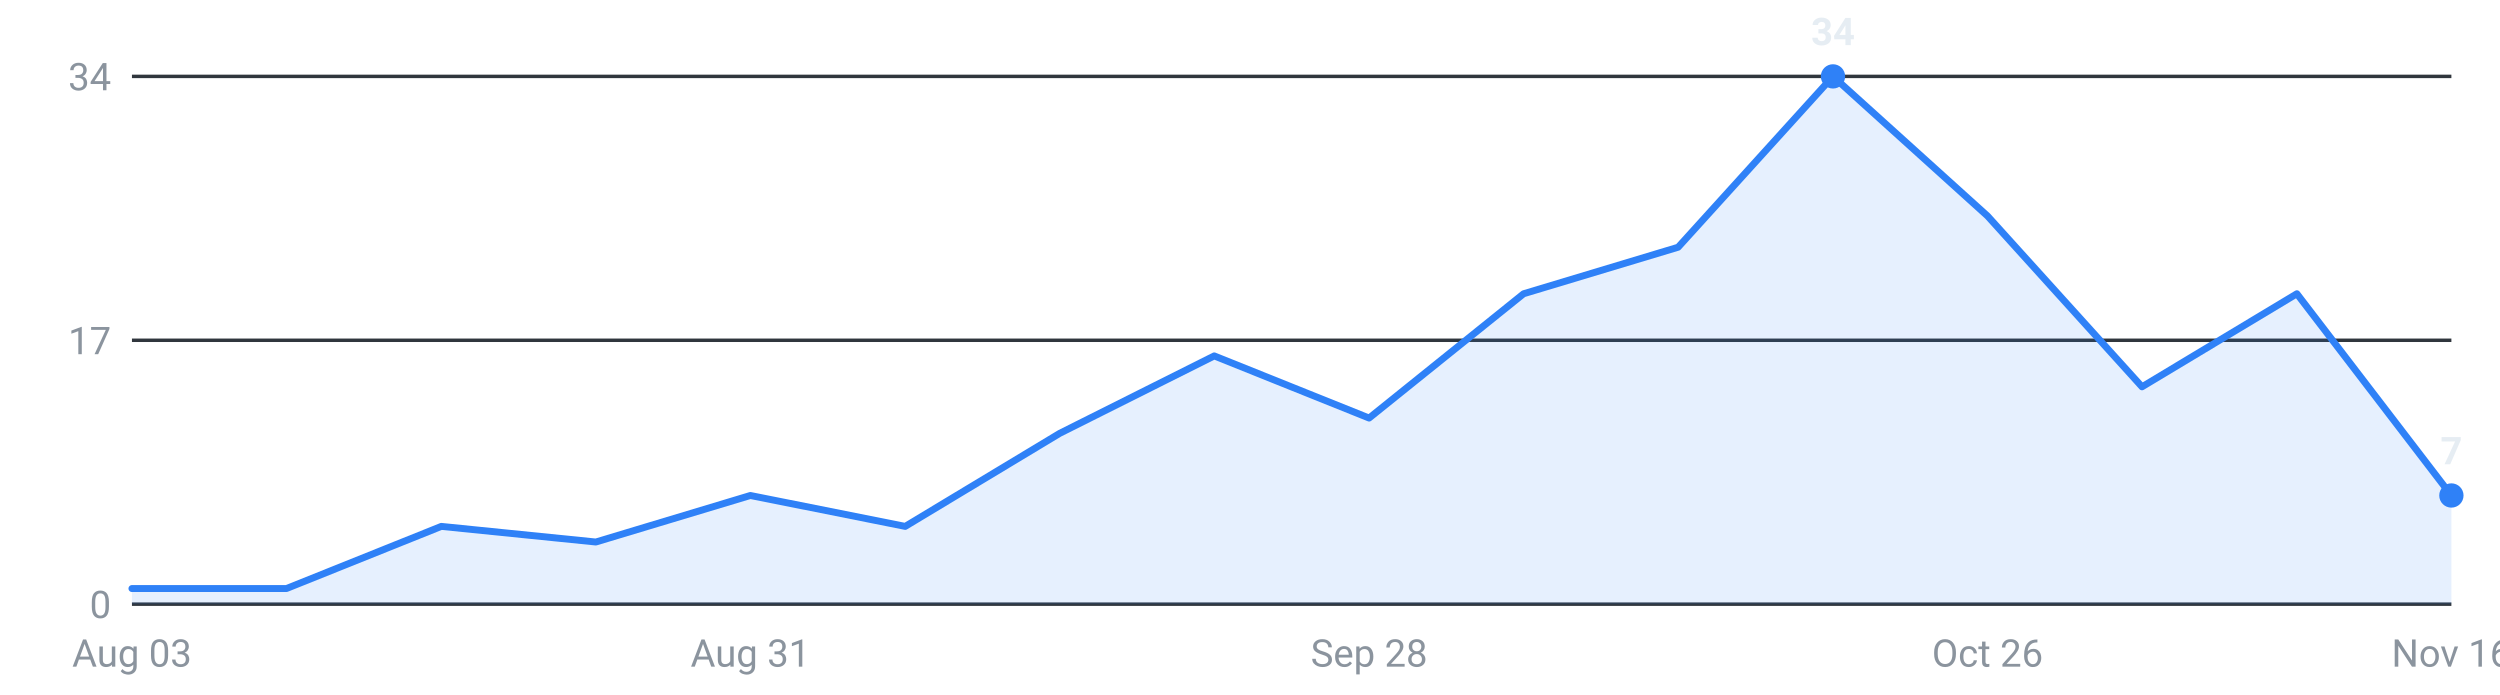
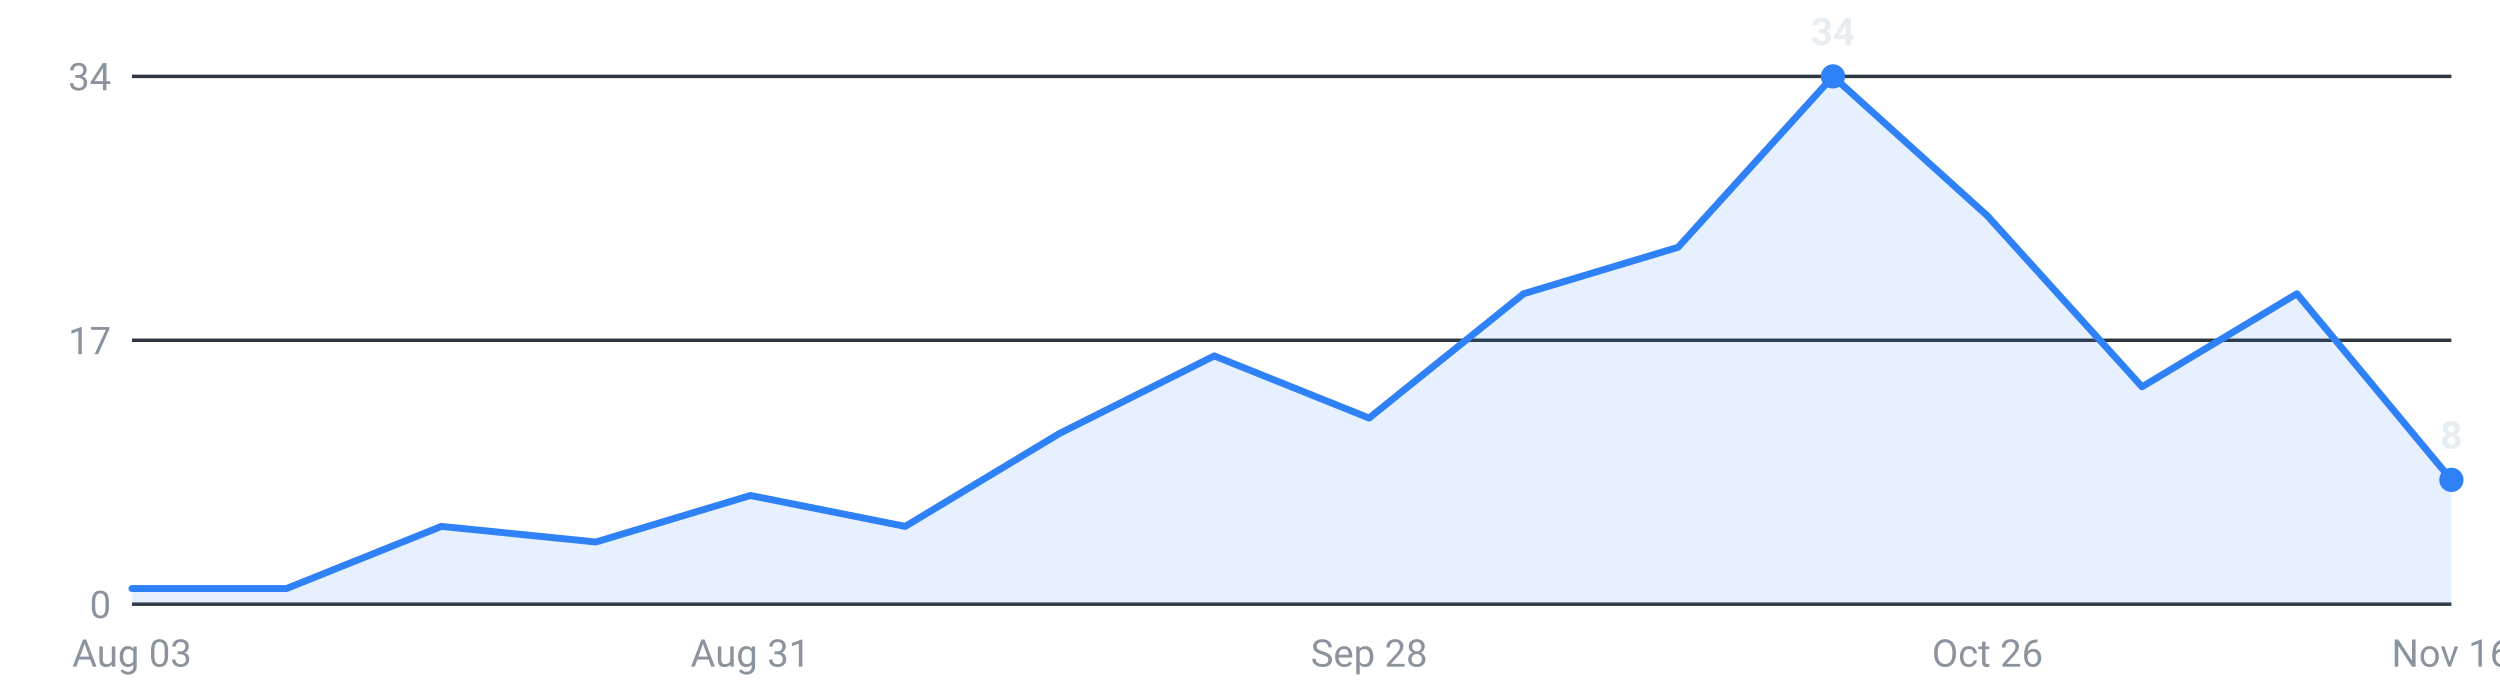
<svg xmlns="http://www.w3.org/2000/svg" viewBox="0 0 720 200" width="720" height="200" role="img" aria-label="Internships posted per week, last 16 weeks">
  <g font-family="-apple-system,Segoe UI,Roboto,sans-serif" font-size="11">
    <line x1="38" y1="174.0" x2="706" y2="174.0" stroke="#30363d" stroke-width="1" />
    <text x="32" y="178.0" text-anchor="end" fill="#8b949e">0</text>
    <line x1="38" y1="98.0" x2="706" y2="98.0" stroke="#30363d" stroke-width="1" />
    <text x="32" y="102.0" text-anchor="end" fill="#8b949e">17</text>
    <line x1="38" y1="22.0" x2="706" y2="22.0" stroke="#30363d" stroke-width="1" />
    <text x="32" y="26.0" text-anchor="end" fill="#8b949e">34</text>
-     <path d="M38.0,174 L38.0,169.5 L82.5,169.5 L127.1,151.6 L171.6,156.1 L216.1,142.7 L260.7,151.6 L305.2,124.8 L349.7,102.5 L394.3,120.4 L438.8,84.6 L483.3,71.2 L527.9,22.0 L572.4,62.2 L616.9,111.4 L661.5,84.6 L706.0,142.7 L706.0,174 Z" fill="#2f81f7" fill-opacity="0.12" />
-     <polyline points="38.0,169.5 82.5,169.5 127.1,151.6 171.6,156.1 216.1,142.7 260.7,151.6 305.2,124.8 349.7,102.5 394.3,120.4 438.8,84.6 483.3,71.2 527.9,22.0 572.4,62.2 616.9,111.4 661.5,84.6 706.0,142.7" fill="none" stroke="#2f81f7" stroke-width="2" stroke-linejoin="round" stroke-linecap="round" />
+     <path d="M38.0,174 L38.0,169.5 L82.5,169.5 L127.1,151.6 L171.6,156.1 L216.1,142.7 L260.7,151.6 L305.2,124.8 L349.7,102.5 L394.3,120.4 L438.8,84.6 L483.3,71.2 L527.9,22.0 L572.4,62.2 L616.9,111.4 L661.5,84.6 L706.0,138.2 L706.0,174 Z" fill="#2f81f7" fill-opacity="0.12" />
+     <polyline points="38.0,169.5 82.5,169.5 127.1,151.6 171.6,156.1 216.1,142.7 260.7,151.6 305.2,124.8 349.7,102.5 394.3,120.4 438.8,84.6 483.3,71.2 527.9,22.0 572.4,62.2 616.9,111.4 661.5,84.6 706.0,138.2" fill="none" stroke="#2f81f7" stroke-width="2" stroke-linejoin="round" stroke-linecap="round" />
    <circle cx="527.9" cy="22.0" r="3.5" fill="#2f81f7" />
    <text x="527.9" y="13.0" text-anchor="middle" fill="#e6edf3" font-weight="600">34</text>
-     <circle cx="706.0" cy="142.7" r="3.5" fill="#2f81f7" />
-     <text x="706.0" y="133.7" text-anchor="middle" fill="#e6edf3" font-weight="600">7</text>
+     <circle cx="706.0" cy="138.2" r="3.5" fill="#2f81f7" />
+     <text x="706.0" y="129.2" text-anchor="middle" fill="#e6edf3" font-weight="600">8</text>
    <text x="38.0" y="192" text-anchor="middle" fill="#8b949e">Aug 03</text>
    <text x="216.1" y="192" text-anchor="middle" fill="#8b949e">Aug 31</text>
    <text x="394.3" y="192" text-anchor="middle" fill="#8b949e">Sep 28</text>
    <text x="572.4" y="192" text-anchor="middle" fill="#8b949e">Oct 26</text>
    <text x="706.0" y="192" text-anchor="middle" fill="#8b949e">Nov 16</text>
  </g>
</svg>
